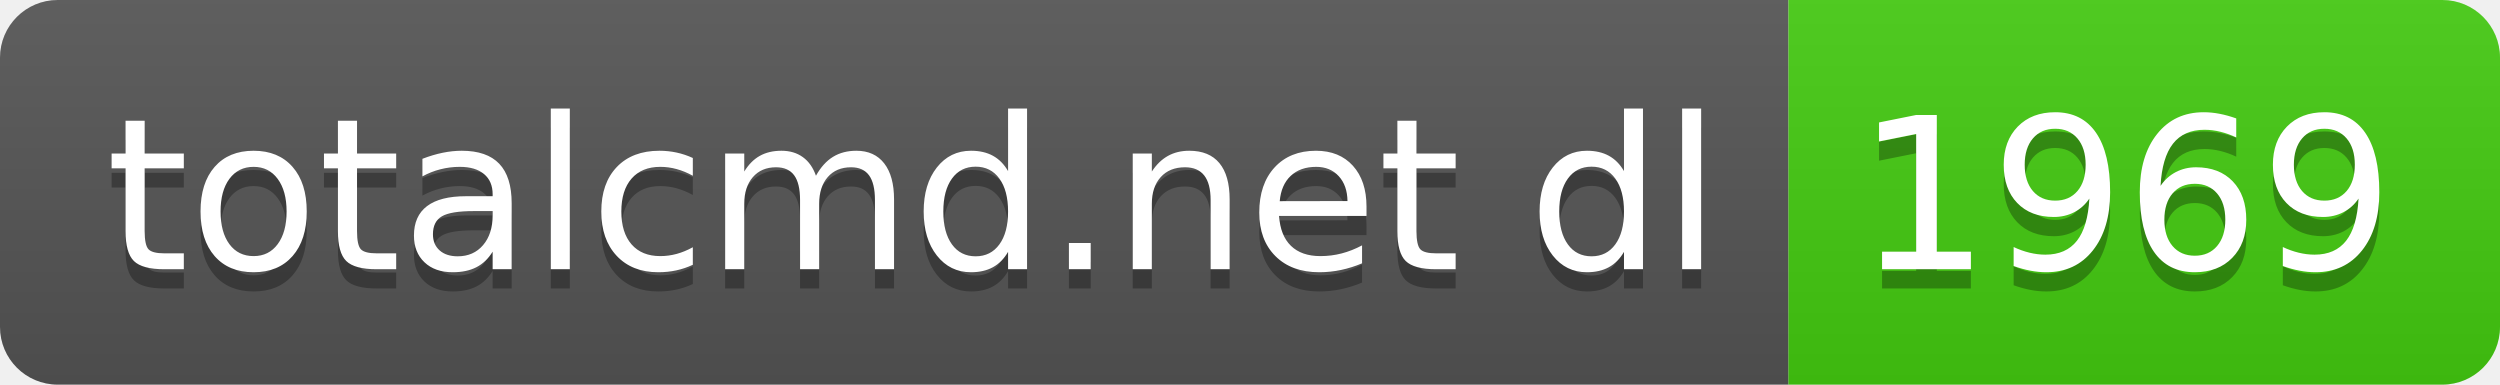
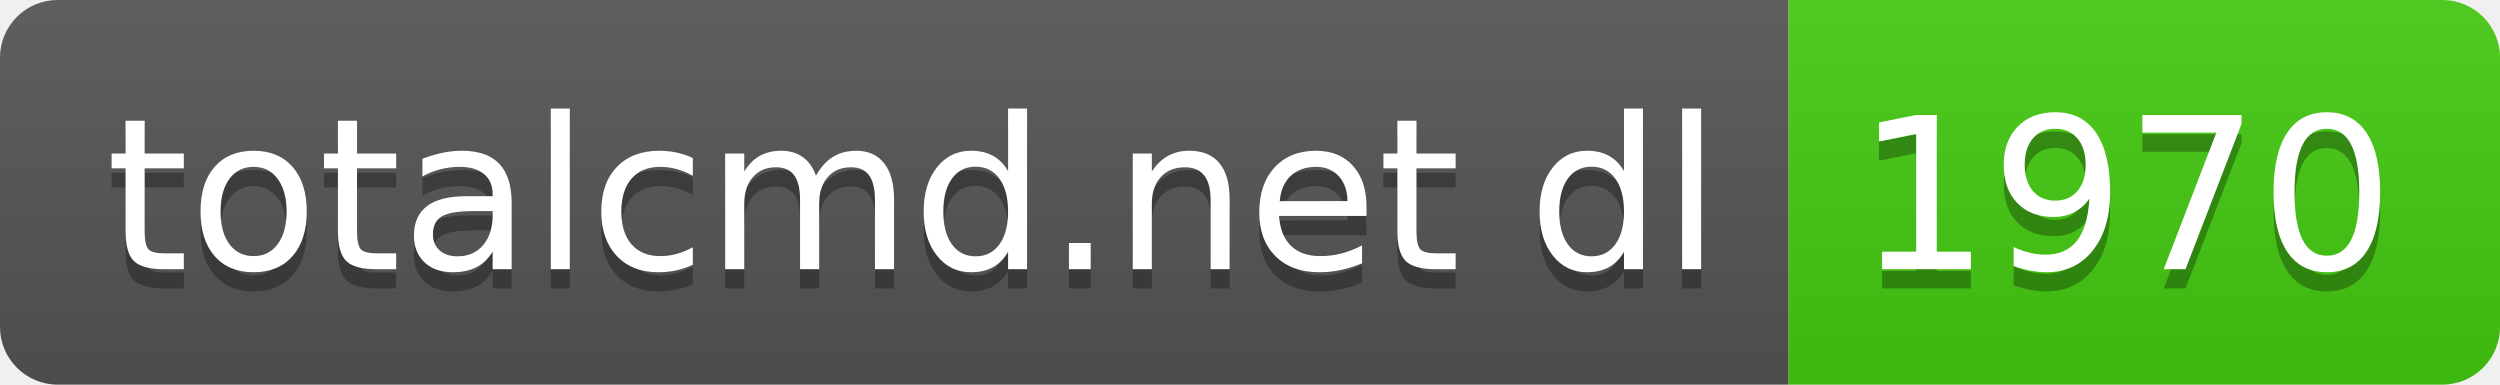
- <svg xmlns="http://www.w3.org/2000/svg" width="130" height="20" role="img" aria-label="totalcmd.net dl: 1969">
+ <svg xmlns="http://www.w3.org/2000/svg" width="130" height="20" role="img" aria-label="totalcmd.net dl: 1970">
  <linearGradient id="s" x2="0" y2="100%">
    <stop offset="0" stop-color="#bbb" stop-opacity=".1" />
    <stop offset="1" stop-opacity=".1" />
  </linearGradient>
  <clipPath id="r">
    <rect width="130" height="20" rx="3" fill="#fff" />
  </clipPath>
  <g clip-path="url(#r)">
    <rect width="93" height="20" fill="#555" />
    <rect x="93" width="37" height="20" fill="#4c1" />
    <rect width="130" height="20" fill="url(#s)" />
  </g>
  <g fill="#fff" text-anchor="middle" font-family="Verdana,Geneva,DejaVu Sans,sans-serif" text-rendering="geometricPrecision" font-size="110">
    <text aria-hidden="true" x="475" y="150" fill="#010101" fill-opacity=".3" transform="scale(.1)" textLength="830">totalcmd.net dl</text>
    <text x="475" y="140" transform="scale(.1)" fill="#fff" textLength="830">totalcmd.net dl</text>
-     <text aria-hidden="true" x="1105" y="150" fill="#010101" fill-opacity=".3" transform="scale(.1)" textLength="270">1969</text>
-     <text x="1105" y="140" transform="scale(.1)" fill="#fff" textLength="270">1969</text>
+     <text aria-hidden="true" x="1105" y="150" fill="#010101" fill-opacity=".3" transform="scale(.1)" textLength="270">1970</text>
+     <text x="1105" y="140" transform="scale(.1)" fill="#fff" textLength="270">1970</text>
  </g>
</svg>
